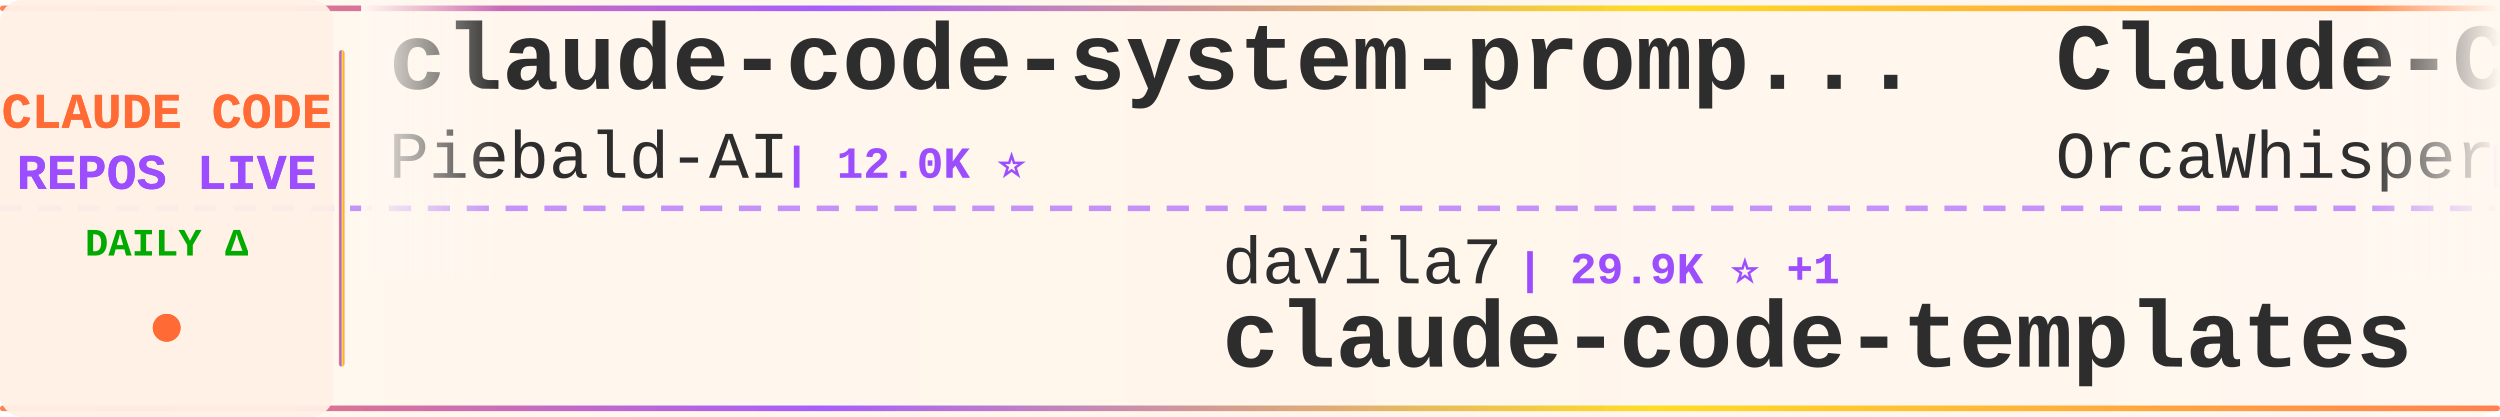
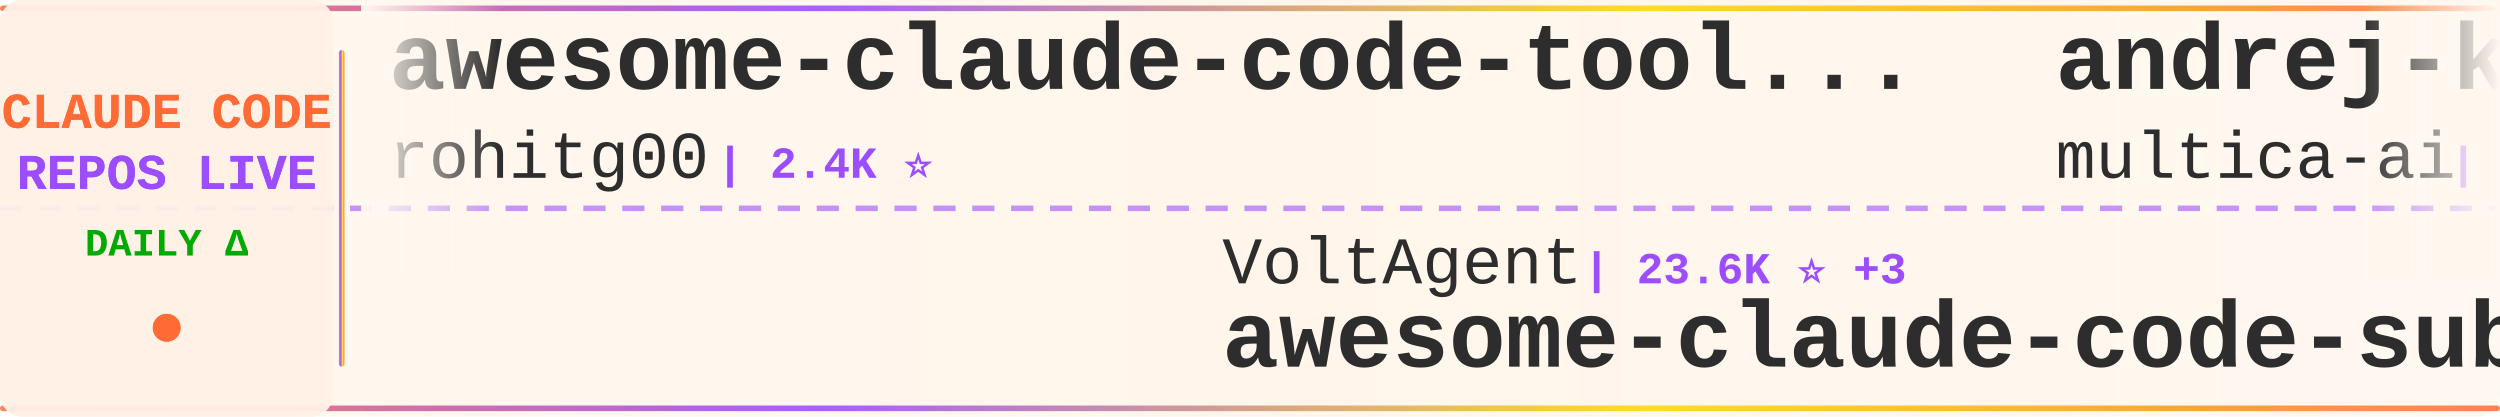
<svg xmlns="http://www.w3.org/2000/svg" width="900" height="150">
  <defs>
    <linearGradient id="tickerBg" x1="0%" y1="0%" x2="100%" y2="0%">
      <stop offset="0%" style="stop-color:#fff8f0;stop-opacity:0.98" />
      <stop offset="50%" style="stop-color:#fff5eb;stop-opacity:1" />
      <stop offset="100%" style="stop-color:#fff8f0;stop-opacity:0.98" />
    </linearGradient>
    <linearGradient id="borderGrad" x1="0%" y1="0%" x2="100%" y2="0%">
      <stop offset="0%" style="stop-color:#FF6B35;stop-opacity:0.85">
        <animate attributeName="stop-opacity" values="0.85;1;0.85" dur="2s" repeatCount="indefinite" />
      </stop>
      <stop offset="33%" style="stop-color:#9C4EFF;stop-opacity:0.9">
        <animate attributeName="stop-opacity" values="0.9;1;0.9" dur="2.2s" repeatCount="indefinite" />
      </stop>
      <stop offset="66%" style="stop-color:#FFD700;stop-opacity:0.85">
        <animate attributeName="stop-opacity" values="0.85;1;0.85" dur="1.8s" repeatCount="indefinite" />
      </stop>
      <stop offset="100%" style="stop-color:#FF6B35;stop-opacity:0.85">
        <animate attributeName="stop-opacity" values="0.85;1;0.85" dur="2s" repeatCount="indefinite" />
      </stop>
    </linearGradient>
    <filter id="textGlow">
      <feGaussianBlur stdDeviation="0.15" result="coloredBlur" />
      <feMerge>
        <feMergeNode in="coloredBlur" />
        <feMergeNode in="SourceGraphic" />
      </feMerge>
    </filter>
    <filter id="metricGlow">
      <feGaussianBlur stdDeviation="0.2" result="coloredBlur" />
      <feMerge>
        <feMergeNode in="coloredBlur" />
        <feMergeNode in="SourceGraphic" />
      </feMerge>
    </filter>
    <linearGradient id="leftFade" x1="0%" y1="0%" x2="100%" y2="0%">
      <stop offset="0%" style="stop-color:#fff8f0;stop-opacity:1" />
      <stop offset="100%" style="stop-color:#fff8f0;stop-opacity:0" />
    </linearGradient>
    <linearGradient id="rightFade" x1="0%" y1="0%" x2="100%" y2="0%">
      <stop offset="0%" style="stop-color:#fff8f0;stop-opacity:0" />
      <stop offset="100%" style="stop-color:#fff8f0;stop-opacity:1" />
    </linearGradient>
  </defs>
  <rect width="900" height="150" fill="url(#tickerBg)" rx="8" />
  <rect x="0" y="2" width="900" height="2" fill="url(#borderGrad)" rx="1" />
  <rect x="0" y="146" width="900" height="2" fill="url(#borderGrad)" rx="1" />
  <line x1="0" y1="75" x2="900" y2="75" stroke="#9C4EFF" stroke-width="2" stroke-dasharray="8 6" opacity="0.6" />
  <rect x="0" y="0" width="120" height="150" fill="#fff0e6" opacity="0.95" rx="8" />
  <text x="60" y="46" font-family="'Courier New', monospace" font-size="18" font-weight="bold" fill="#FF6B35" text-anchor="middle" filter="url(#textGlow)">
    CLAUDE CODE
  </text>
  <text x="60" y="68" font-family="'Courier New', monospace" font-size="18" font-weight="bold" fill="#9C4EFF" text-anchor="middle" filter="url(#textGlow)">
    REPOS LIVE
  </text>
  <text x="60" y="92" font-family="'Courier New', monospace" font-size="14" font-weight="bold" fill="#00aa00" text-anchor="middle">
    DAILY Δ
  </text>
  <circle cx="60" cy="118" r="5" fill="#FF6B35" filter="url(#metricGlow)">
    <animate attributeName="r" values="4;6;4" dur="1.5s" repeatCount="indefinite" />
    <animate attributeName="opacity" values="0.6;1;0.6" dur="1.5s" repeatCount="indefinite" />
  </circle>
  <rect x="122" y="18" width="2" height="114" fill="url(#borderGrad)" rx="1" />
  <clipPath id="tickerClip">
    <rect x="130" y="0" width="770" height="150" />
  </clipPath>
  <g clip-path="url(#tickerClip)">
    <g id="tickerItems">
      <animateTransform attributeName="transform" attributeType="XML" type="translate" from="0 0" to="-3000 0" dur="54s" repeatCount="indefinite" />
      <g transform="translate(0, 0)">
-         <text x="140" y="32" font-family="'Courier New', monospace" font-size="34" font-weight="bold" fill="#2d2d2d">claude-code-system-promp...</text>
-         <text x="140" y="64" font-family="'Courier New', monospace" font-size="24" font-weight="normal" fill="#2d2d2d" opacity="1.0">Piebald-AI</text>
-         <text x="282" y="64" font-family="'Courier New', monospace" font-size="16" font-weight="bold" fill="#9C4EFF"> | 12.0K ⭐</text>
+         <text x="140" y="32" font-family="'Courier New', monospace" font-size="34" font-weight="bold" fill="#2d2d2d">awesome-claude-code-tool...</text>
+         <text x="140" y="64" font-family="'Courier New', monospace" font-size="24" font-weight="normal" fill="#2d2d2d" opacity="1.0">rohitg00</text>
+         <text x="258" y="64" font-family="'Courier New', monospace" font-size="16" font-weight="bold" fill="#9C4EFF"> | 2.4K ⭐</text>
      </g>
      <g transform="translate(300, 0)">
-         <text x="140" y="102" font-family="'Courier New', monospace" font-size="24" font-weight="normal" fill="#2d2d2d" opacity="1.0">davila7</text>
-         <text x="246" y="102" font-family="'Courier New', monospace" font-size="16" font-weight="bold" fill="#9C4EFF"> | 29.9K ⭐ +1</text>
-         <text x="140" y="132" font-family="'Courier New', monospace" font-size="34" font-weight="bold" fill="#2d2d2d">claude-code-templates</text>
+         <text x="140" y="102" font-family="'Courier New', monospace" font-size="24" font-weight="normal" fill="#2d2d2d" opacity="1.0">VoltAgent</text>
+         <text x="270" y="102" font-family="'Courier New', monospace" font-size="16" font-weight="bold" fill="#9C4EFF"> | 23.6K ⭐ +3</text>
+         <text x="140" y="132" font-family="'Courier New', monospace" font-size="34" font-weight="bold" fill="#2d2d2d">awesome-claude-code-suba...</text>
      </g>
      <g transform="translate(600, 0)">
-         <text x="140" y="32" font-family="'Courier New', monospace" font-size="34" font-weight="bold" fill="#2d2d2d">Claude-Code</text>
-         <text x="140" y="64" font-family="'Courier New', monospace" font-size="24" font-weight="normal" fill="#2d2d2d" opacity="1.0">OrcaWhisper</text>
-         <text x="294" y="64" font-family="'Courier New', monospace" font-size="16" font-weight="bold" fill="#9C4EFF"> | 86 ⭐</text>
+         <text x="140" y="32" font-family="'Courier New', monospace" font-size="34" font-weight="bold" fill="#2d2d2d">andrej-karpathy-skills</text>
+         <text x="140" y="64" font-family="'Courier New', monospace" font-size="24" font-weight="normal" fill="#2d2d2d" opacity="1.0">multica-ai</text>
+         <text x="282" y="64" font-family="'Courier New', monospace" font-size="16" font-weight="bold" fill="#9C4EFF"> | 195.6K ⭐ +26</text>
      </g>
      <g transform="translate(900, 0)">
-         <text x="140" y="102" font-family="'Courier New', monospace" font-size="24" font-weight="normal" fill="#2d2d2d" opacity="1.0">wanshuiyin</text>
-         <text x="282" y="102" font-family="'Courier New', monospace" font-size="16" font-weight="bold" fill="#9C4EFF"> | 13.8K ⭐ +12</text>
-         <text x="140" y="132" font-family="'Courier New', monospace" font-size="34" font-weight="bold" fill="#2d2d2d">Auto-claude-code-researc...</text>
+         <text x="140" y="102" font-family="'Courier New', monospace" font-size="24" font-weight="normal" fill="#2d2d2d" opacity="1.0">affaan-m</text>
+         <text x="258" y="102" font-family="'Courier New', monospace" font-size="16" font-weight="bold" fill="#9C4EFF"> | 232.5K ⭐ +43</text>
+         <text x="140" y="132" font-family="'Courier New', monospace" font-size="34" font-weight="bold" fill="#2d2d2d">ECC</text>
      </g>
      <g transform="translate(1200, 0)">
-         <text x="140" y="32" font-family="'Courier New', monospace" font-size="34" font-weight="bold" fill="#2d2d2d">claude-code-from-scratch</text>
-         <text x="140" y="64" font-family="'Courier New', monospace" font-size="24" font-weight="normal" fill="#2d2d2d" opacity="1.0">Windy3f3f3f3f</text>
-         <text x="318" y="64" font-family="'Courier New', monospace" font-size="16" font-weight="bold" fill="#9C4EFF"> | 2.5K ⭐ +1</text>
+         <text x="140" y="32" font-family="'Courier New', monospace" font-size="34" font-weight="bold" fill="#2d2d2d">claude_code_src</text>
+         <text x="140" y="64" font-family="'Courier New', monospace" font-size="24" font-weight="normal" fill="#2d2d2d" opacity="1.0">ponponon</text>
+         <text x="258" y="64" font-family="'Courier New', monospace" font-size="16" font-weight="bold" fill="#9C4EFF"> | 2.3K ⭐</text>
      </g>
      <g transform="translate(1500, 0)">
-         <text x="140" y="102" font-family="'Courier New', monospace" font-size="24" font-weight="normal" fill="#2d2d2d" opacity="1.0">ghuntley</text>
-         <text x="258" y="102" font-family="'Courier New', monospace" font-size="16" font-weight="bold" fill="#9C4EFF"> | 986 ⭐</text>
-         <text x="140" y="132" font-family="'Courier New', monospace" font-size="34" font-weight="bold" fill="#2d2d2d">claude-code-source-code-...</text>
+         <text x="140" y="102" font-family="'Courier New', monospace" font-size="24" font-weight="normal" fill="#2d2d2d" opacity="1.0">musistudio</text>
+         <text x="282" y="102" font-family="'Courier New', monospace" font-size="16" font-weight="bold" fill="#9C4EFF"> | 36.1K ⭐ +9</text>
+         <text x="140" y="132" font-family="'Courier New', monospace" font-size="34" font-weight="bold" fill="#2d2d2d">claude-code-router</text>
      </g>
      <g transform="translate(1800, 0)">
-         <text x="140" y="32" font-family="'Courier New', monospace" font-size="34" font-weight="bold" fill="#2d2d2d">claude-code-source</text>
-         <text x="140" y="64" font-family="'Courier New', monospace" font-size="24" font-weight="normal" fill="#2d2d2d" opacity="1.0">AprilNEA</text>
-         <text x="258" y="64" font-family="'Courier New', monospace" font-size="16" font-weight="bold" fill="#9C4EFF"> | 392 ⭐</text>
+         <text x="140" y="32" font-family="'Courier New', monospace" font-size="34" font-weight="bold" fill="#2d2d2d">Claude-Code</text>
+         <text x="140" y="64" font-family="'Courier New', monospace" font-size="24" font-weight="normal" fill="#2d2d2d" opacity="1.0">KPR111</text>
+         <text x="234" y="64" font-family="'Courier New', monospace" font-size="16" font-weight="bold" fill="#9C4EFF"> | 18 ⭐</text>
      </g>
      <g transform="translate(2100, 0)">
-         <text x="140" y="102" font-family="'Courier New', monospace" font-size="24" font-weight="normal" fill="#2d2d2d" opacity="1.0">Njengah</text>
-         <text x="246" y="102" font-family="'Courier New', monospace" font-size="16" font-weight="bold" fill="#9C4EFF"> | 1.9K ⭐ +1</text>
-         <text x="140" y="132" font-family="'Courier New', monospace" font-size="34" font-weight="bold" fill="#2d2d2d">claude-code-cheat-sheet</text>
+         <text x="140" y="102" font-family="'Courier New', monospace" font-size="24" font-weight="normal" fill="#2d2d2d" opacity="1.0">chauncygu</text>
+         <text x="270" y="102" font-family="'Courier New', monospace" font-size="16" font-weight="bold" fill="#9C4EFF"> | 2.8K ⭐</text>
+         <text x="140" y="132" font-family="'Courier New', monospace" font-size="34" font-weight="bold" fill="#2d2d2d">collection-claude-code-s...</text>
      </g>
      <g transform="translate(2400, 0)">
-         <text x="140" y="32" font-family="'Courier New', monospace" font-size="34" font-weight="bold" fill="#2d2d2d">claude-code-skills</text>
-         <text x="140" y="64" font-family="'Courier New', monospace" font-size="24" font-weight="normal" fill="#2d2d2d" opacity="1.0">daymade</text>
-         <text x="246" y="64" font-family="'Courier New', monospace" font-size="16" font-weight="bold" fill="#9C4EFF"> | 1.3K ⭐ +1</text>
+         <text x="140" y="32" font-family="'Courier New', monospace" font-size="34" font-weight="bold" fill="#2d2d2d">ClaudeCode</text>
+         <text x="140" y="64" font-family="'Courier New', monospace" font-size="24" font-weight="normal" fill="#2d2d2d" opacity="1.0">guanshan</text>
+         <text x="258" y="64" font-family="'Courier New', monospace" font-size="16" font-weight="bold" fill="#9C4EFF"> | 61 ⭐</text>
      </g>
      <g transform="translate(2700, 0)">
-         <text x="140" y="102" font-family="'Courier New', monospace" font-size="24" font-weight="normal" fill="#2d2d2d" opacity="1.0">asgeirtj</text>
-         <text x="258" y="102" font-family="'Courier New', monospace" font-size="16" font-weight="bold" fill="#9C4EFF"> | 59.9K ⭐ +33</text>
-         <text x="140" y="132" font-family="'Courier New', monospace" font-size="34" font-weight="bold" fill="#2d2d2d">system_prompts_leaks</text>
+         <text x="140" y="102" font-family="'Courier New', monospace" font-size="24" font-weight="normal" fill="#2d2d2d" opacity="1.0">Chachamaru127</text>
+         <text x="318" y="102" font-family="'Courier New', monospace" font-size="16" font-weight="bold" fill="#9C4EFF"> | 3.0K ⭐</text>
+         <text x="140" y="132" font-family="'Courier New', monospace" font-size="34" font-weight="bold" fill="#2d2d2d">claude-code-harness</text>
      </g>
      <g transform="translate(3000, 0)">
-         <text x="140" y="32" font-family="'Courier New', monospace" font-size="34" font-weight="bold" fill="#2d2d2d">claude-code-system-promp...</text>
-         <text x="140" y="64" font-family="'Courier New', monospace" font-size="24" font-weight="normal" fill="#2d2d2d" opacity="1.0">Piebald-AI</text>
-         <text x="282" y="64" font-family="'Courier New', monospace" font-size="16" font-weight="bold" fill="#9C4EFF"> | 12.0K ⭐</text>
+         <text x="140" y="32" font-family="'Courier New', monospace" font-size="34" font-weight="bold" fill="#2d2d2d">awesome-claude-code-tool...</text>
+         <text x="140" y="64" font-family="'Courier New', monospace" font-size="24" font-weight="normal" fill="#2d2d2d" opacity="1.0">rohitg00</text>
+         <text x="258" y="64" font-family="'Courier New', monospace" font-size="16" font-weight="bold" fill="#9C4EFF"> | 2.4K ⭐</text>
      </g>
      <g transform="translate(3300, 0)">
-         <text x="140" y="102" font-family="'Courier New', monospace" font-size="24" font-weight="normal" fill="#2d2d2d" opacity="1.0">davila7</text>
-         <text x="246" y="102" font-family="'Courier New', monospace" font-size="16" font-weight="bold" fill="#9C4EFF"> | 29.9K ⭐ +1</text>
-         <text x="140" y="132" font-family="'Courier New', monospace" font-size="34" font-weight="bold" fill="#2d2d2d">claude-code-templates</text>
+         <text x="140" y="102" font-family="'Courier New', monospace" font-size="24" font-weight="normal" fill="#2d2d2d" opacity="1.0">VoltAgent</text>
+         <text x="270" y="102" font-family="'Courier New', monospace" font-size="16" font-weight="bold" fill="#9C4EFF"> | 23.6K ⭐ +3</text>
+         <text x="140" y="132" font-family="'Courier New', monospace" font-size="34" font-weight="bold" fill="#2d2d2d">awesome-claude-code-suba...</text>
      </g>
      <g transform="translate(3600, 0)">
-         <text x="140" y="32" font-family="'Courier New', monospace" font-size="34" font-weight="bold" fill="#2d2d2d">Claude-Code</text>
-         <text x="140" y="64" font-family="'Courier New', monospace" font-size="24" font-weight="normal" fill="#2d2d2d" opacity="1.0">OrcaWhisper</text>
-         <text x="294" y="64" font-family="'Courier New', monospace" font-size="16" font-weight="bold" fill="#9C4EFF"> | 86 ⭐</text>
+         <text x="140" y="32" font-family="'Courier New', monospace" font-size="34" font-weight="bold" fill="#2d2d2d">andrej-karpathy-skills</text>
+         <text x="140" y="64" font-family="'Courier New', monospace" font-size="24" font-weight="normal" fill="#2d2d2d" opacity="1.0">multica-ai</text>
+         <text x="282" y="64" font-family="'Courier New', monospace" font-size="16" font-weight="bold" fill="#9C4EFF"> | 195.6K ⭐ +26</text>
      </g>
      <g transform="translate(3900, 0)">
-         <text x="140" y="102" font-family="'Courier New', monospace" font-size="24" font-weight="normal" fill="#2d2d2d" opacity="1.0">wanshuiyin</text>
-         <text x="282" y="102" font-family="'Courier New', monospace" font-size="16" font-weight="bold" fill="#9C4EFF"> | 13.8K ⭐ +12</text>
-         <text x="140" y="132" font-family="'Courier New', monospace" font-size="34" font-weight="bold" fill="#2d2d2d">Auto-claude-code-researc...</text>
+         <text x="140" y="102" font-family="'Courier New', monospace" font-size="24" font-weight="normal" fill="#2d2d2d" opacity="1.0">affaan-m</text>
+         <text x="258" y="102" font-family="'Courier New', monospace" font-size="16" font-weight="bold" fill="#9C4EFF"> | 232.5K ⭐ +43</text>
+         <text x="140" y="132" font-family="'Courier New', monospace" font-size="34" font-weight="bold" fill="#2d2d2d">ECC</text>
      </g>
    </g>
  </g>
  <rect x="130" y="0" width="50" height="100" fill="url(#leftFade)" />
  <rect x="850" y="0" width="50" height="100" fill="url(#rightFade)" />
</svg>
